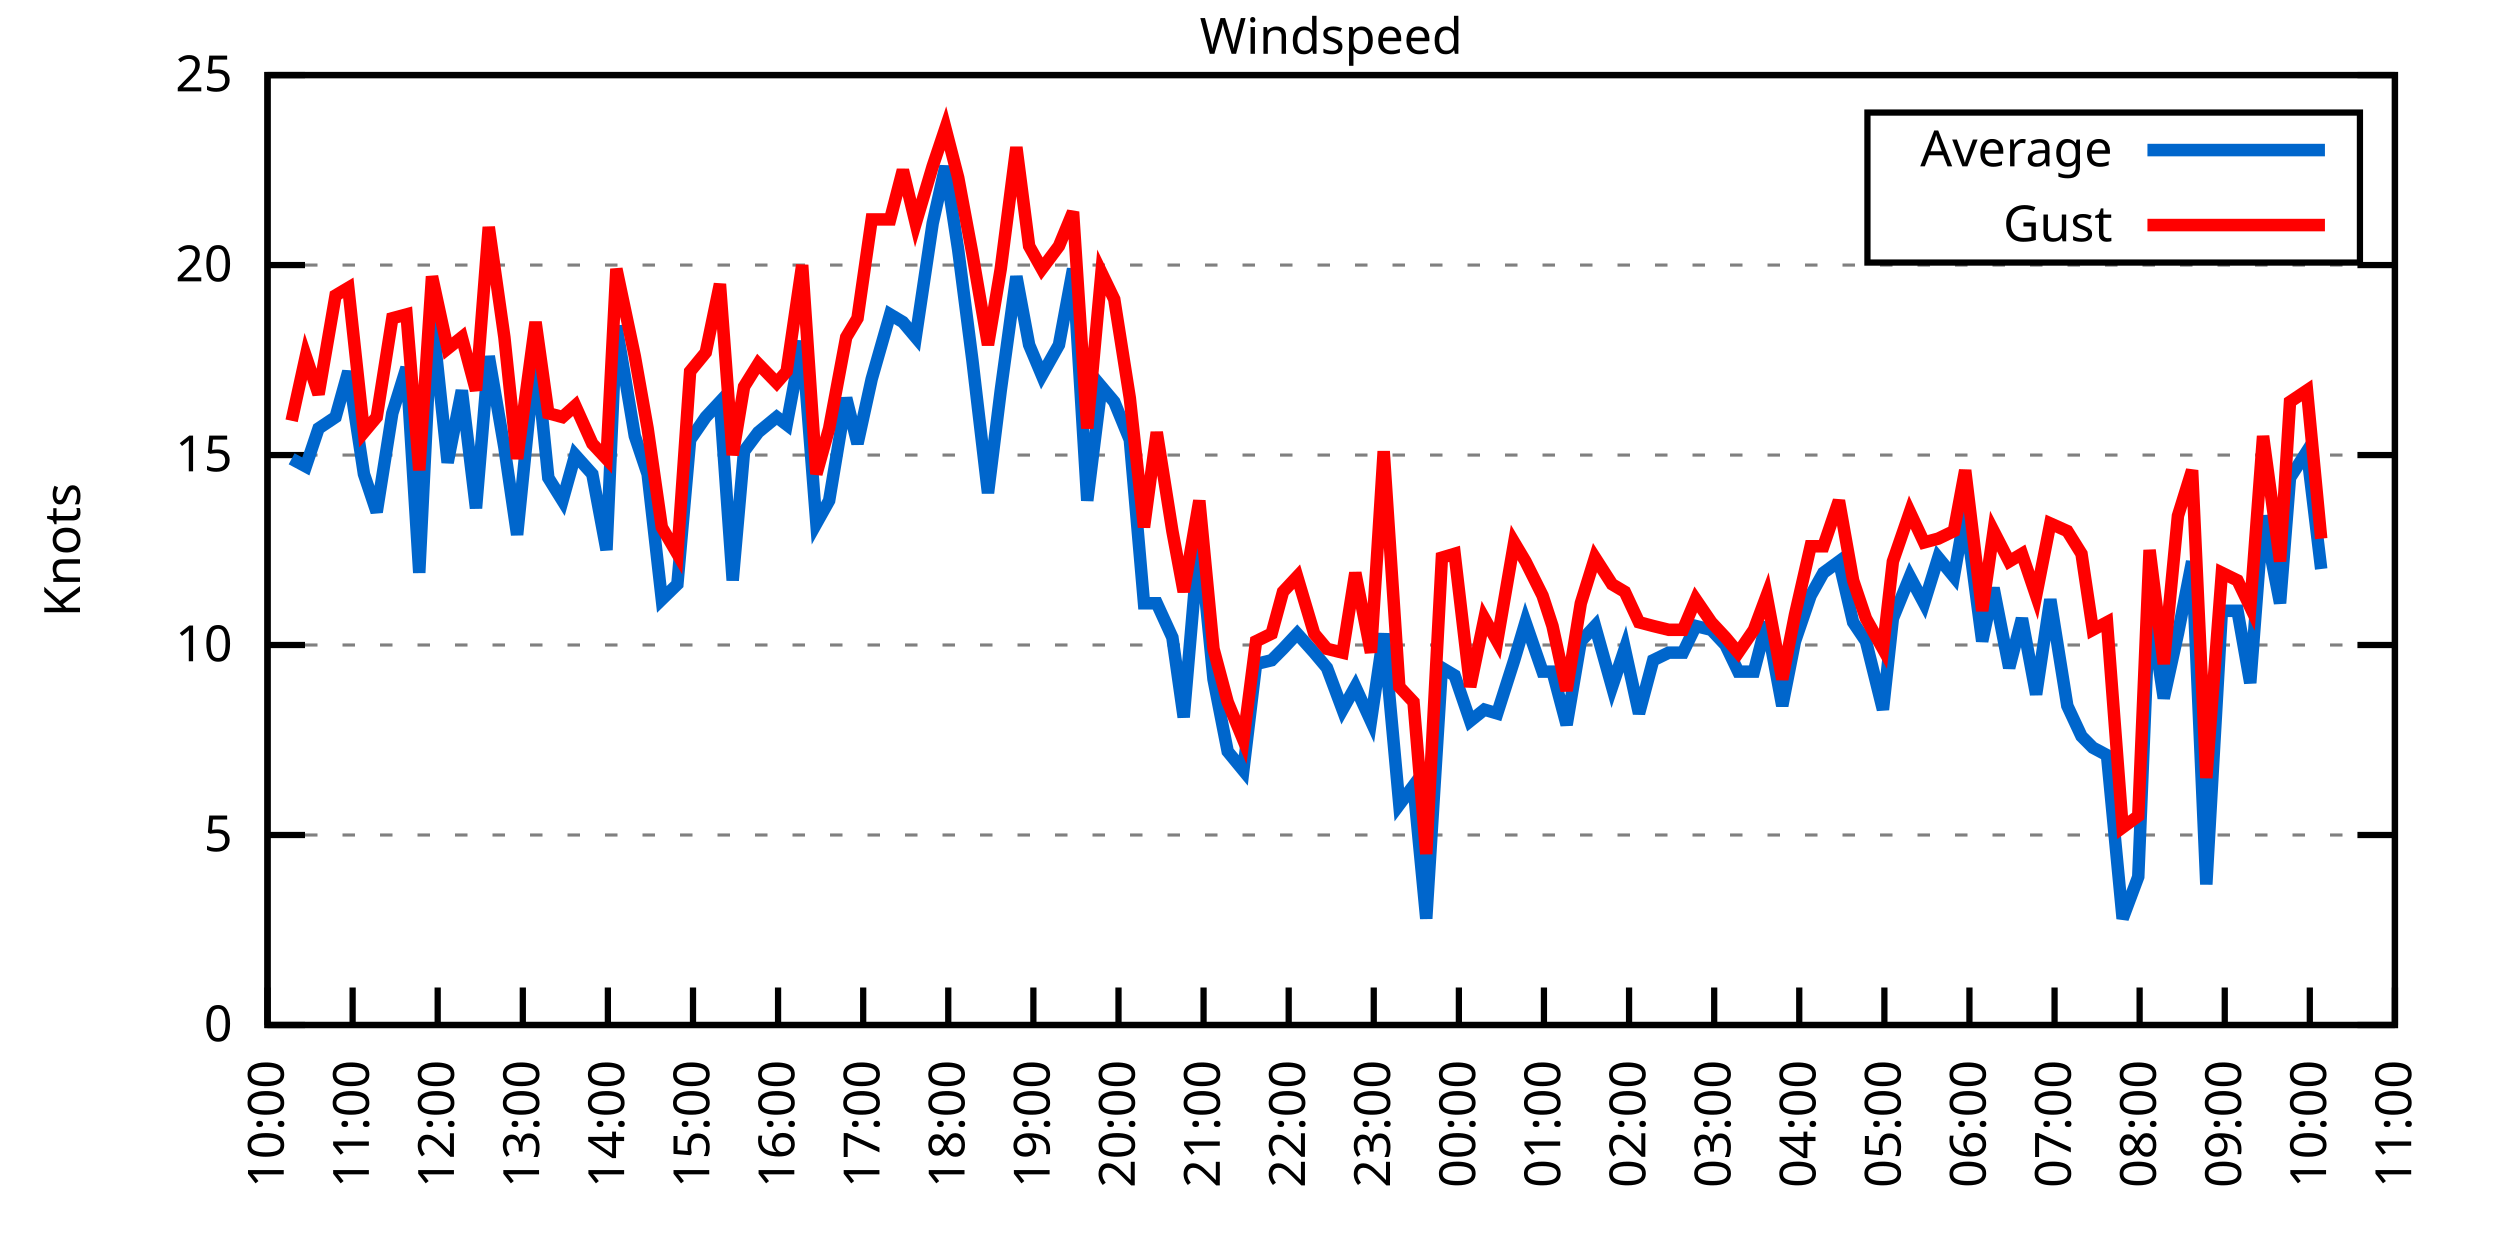
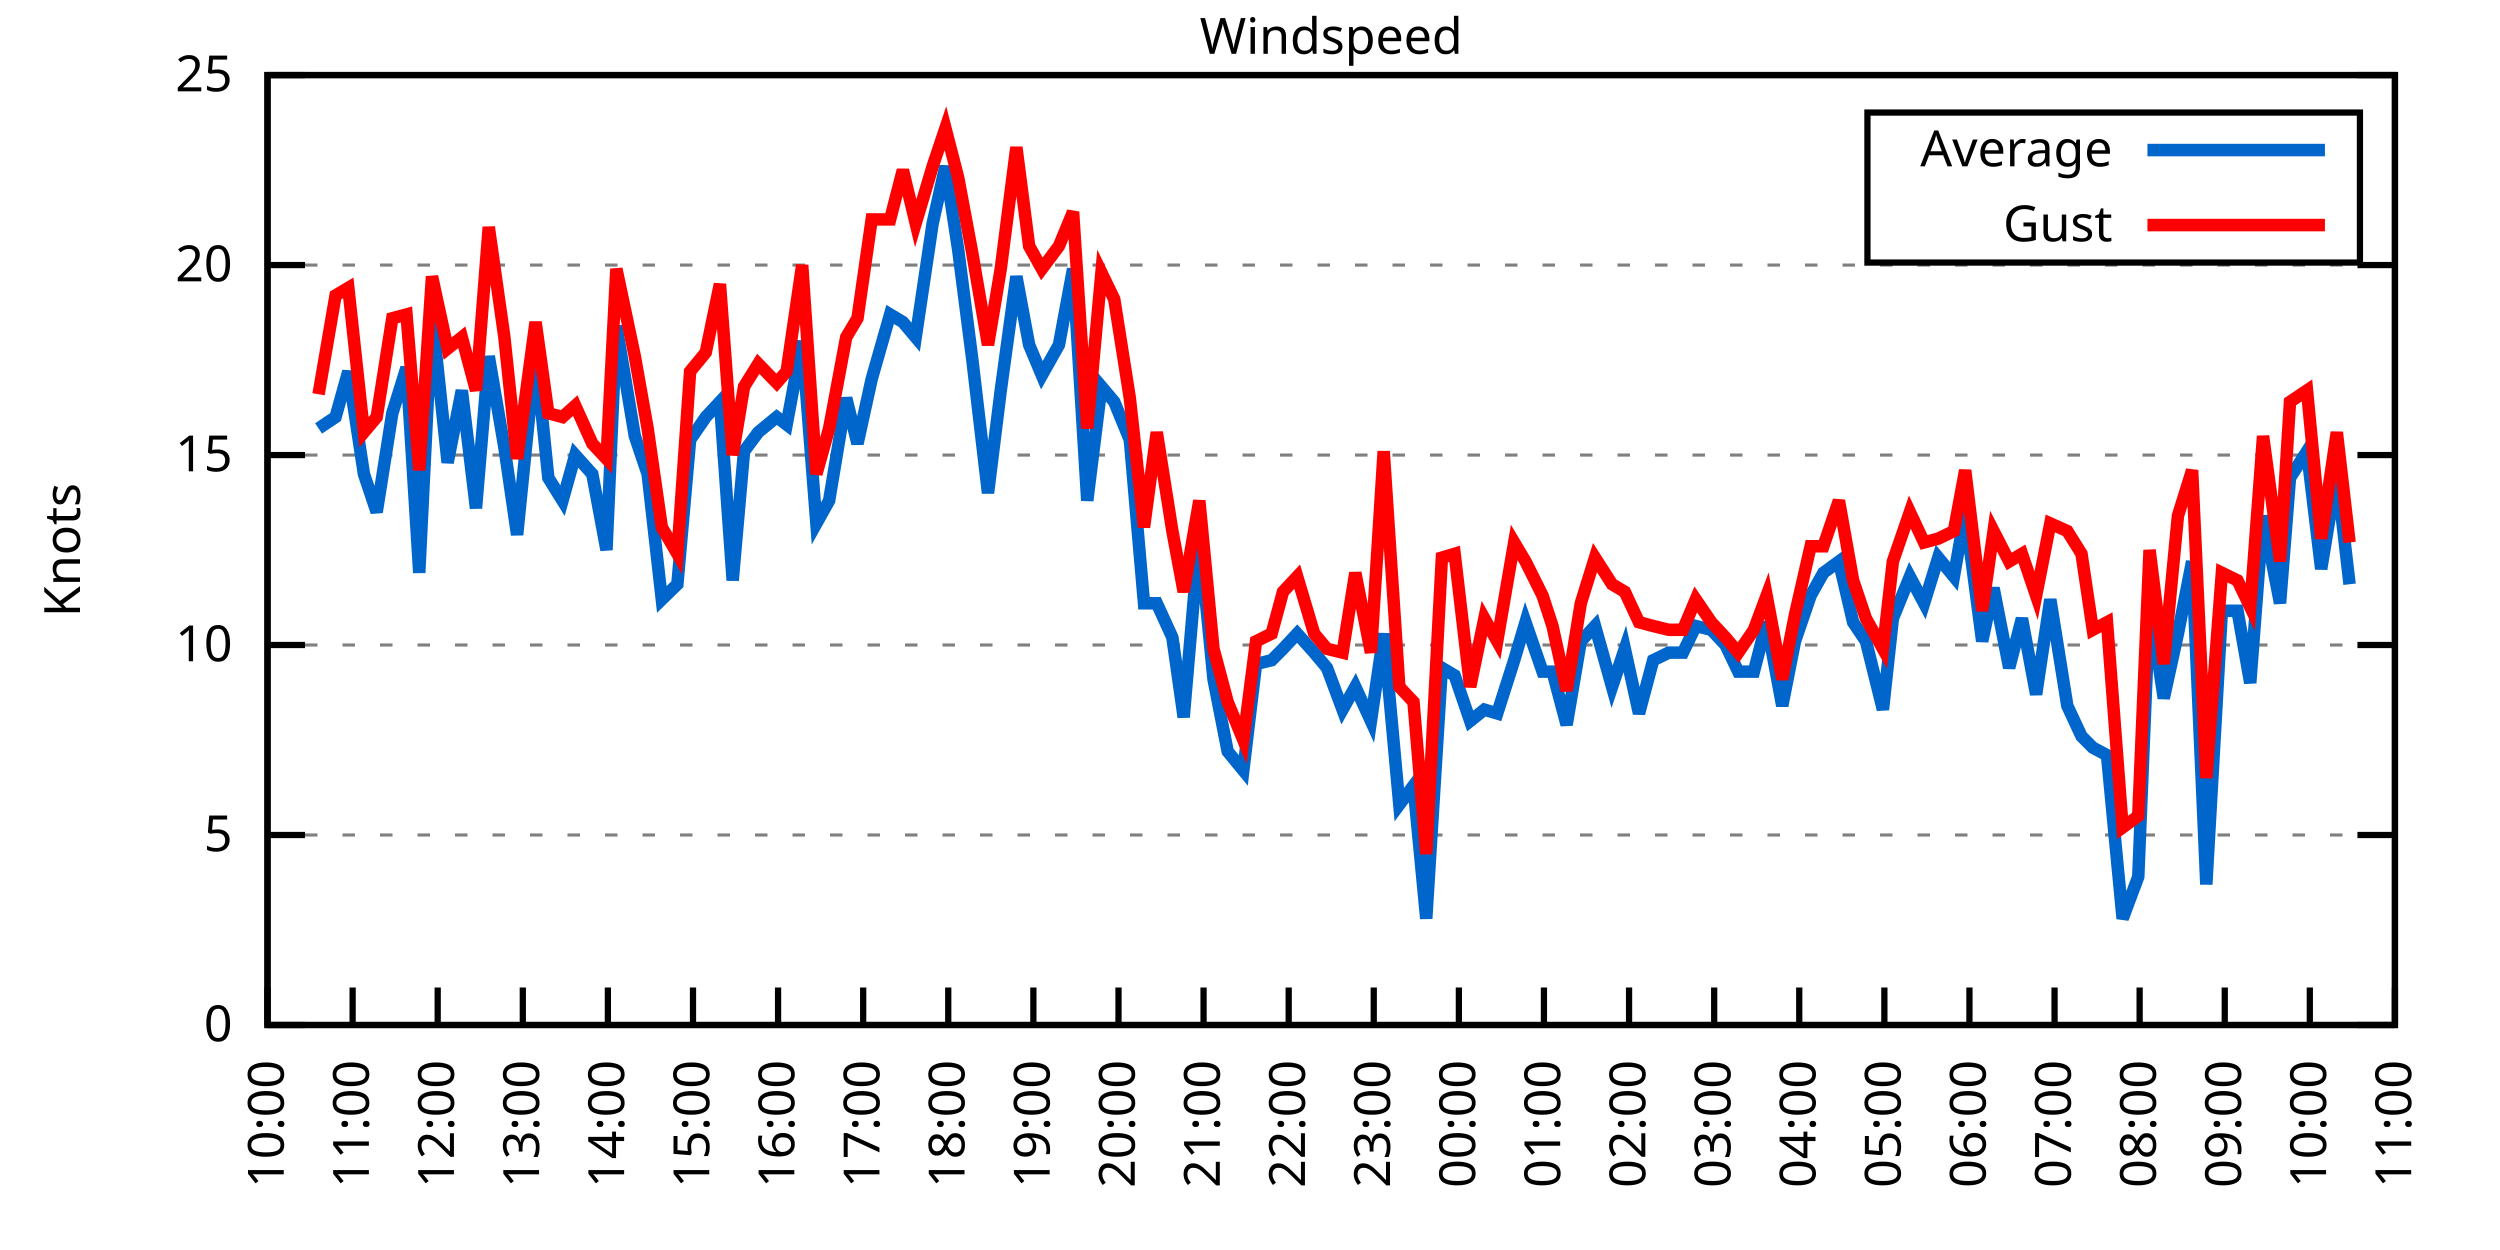
<svg xmlns="http://www.w3.org/2000/svg" xmlns:xlink="http://www.w3.org/1999/xlink" width="400" height="200" viewBox="0 0 400 200">
  <g id="gnuplot_canvas">
    <rect x="0" y="0" width="400" height="200" fill="none" />
    <defs>
      <circle id="gpDot" r="0.5" stroke-width="0.5" stroke="currentColor" />
      <path id="gpPt0" stroke-width="0.333" stroke="currentColor" d="M-1,0 h2 M0,-1 v2" />
      <path id="gpPt1" stroke-width="0.333" stroke="currentColor" d="M-1,-1 L1,1 M1,-1 L-1,1" />
      <path id="gpPt2" stroke-width="0.333" stroke="currentColor" d="M-1,0 L1,0 M0,-1 L0,1 M-1,-1 L1,1 M-1,1 L1,-1" />
      <rect id="gpPt3" stroke-width="0.333" stroke="currentColor" x="-1" y="-1" width="2" height="2" />
      <rect id="gpPt4" stroke-width="0.333" stroke="currentColor" fill="currentColor" x="-1" y="-1" width="2" height="2" />
      <circle id="gpPt5" stroke-width="0.333" stroke="currentColor" cx="0" cy="0" r="1" />
      <use xlink:href="#gpPt5" id="gpPt6" fill="currentColor" stroke="none" />
      <path id="gpPt7" stroke-width="0.333" stroke="currentColor" d="M0,-1.33 L-1.33,0.67 L1.33,0.67 z" />
      <use xlink:href="#gpPt7" id="gpPt8" fill="currentColor" stroke="none" />
      <use xlink:href="#gpPt7" id="gpPt9" stroke="currentColor" transform="rotate(180)" />
      <use xlink:href="#gpPt9" id="gpPt10" fill="currentColor" stroke="none" />
      <use xlink:href="#gpPt3" id="gpPt11" stroke="currentColor" transform="rotate(45)" />
      <use xlink:href="#gpPt11" id="gpPt12" fill="currentColor" stroke="none" />
      <path id="gpPt13" stroke-width="0.333" stroke="currentColor" d="M0,1.330 L1.265,0.411 L0.782,-1.067 L-0.782,-1.076 L-1.265,0.411 z" />
      <use xlink:href="#gpPt13" id="gpPt14" fill="currentColor" stroke="none" />
      <filter id="textbox" filterUnits="objectBoundingBox" x="0" y="0" height="1" width="1">
        <feFlood flood-color="white" flood-opacity="1" result="bgnd" />
        <feComposite in="SourceGraphic" in2="bgnd" operator="atop" />
      </filter>
      <filter id="greybox" filterUnits="objectBoundingBox" x="0" y="0" height="1" width="1">
        <feFlood flood-color="lightgrey" flood-opacity="1" result="grey" />
        <feComposite in="SourceGraphic" in2="grey" operator="atop" />
      </filter>
    </defs>
    <g fill="none" color="white" stroke="currentColor" stroke-width="1.00" stroke-linecap="butt" stroke-linejoin="miter">
</g>
    <g fill="none" color="black" stroke="currentColor" stroke-width="1.00" stroke-linecap="butt" stroke-linejoin="miter">
      <g stroke="none" shape-rendering="crispEdges">
        <polygon fill="rgb(255, 255, 255)" points="42.80,164.00 383.18,164.00 383.18,12.02 42.80,12.02 " />
      </g>
    </g>
    <g fill="none" color="black" stroke="currentColor" stroke-width="1.00" stroke-linecap="butt" stroke-linejoin="miter">
</g>
    <g fill="none" color="black" stroke="black" stroke-width="0.50" stroke-linecap="butt" stroke-linejoin="miter">
</g>
    <g fill="none" color="gray" stroke="currentColor" stroke-width="0.50" stroke-linecap="butt" stroke-linejoin="miter">
      <path stroke="gray" stroke-dasharray="2,4" class="gridline" d="M42.80,164.00 L383.19,164.00  " />
    </g>
    <g fill="none" color="gray" stroke="gray" stroke-width="1.00" stroke-linecap="butt" stroke-linejoin="miter">
</g>
    <g fill="none" color="black" stroke="currentColor" stroke-width="1.00" stroke-linecap="butt" stroke-linejoin="miter">
      <path stroke="black" d="M42.80,164.00 L48.80,164.00 M383.19,164.00 L377.19,164.00  " />
      <g transform="translate(37.20,166.60)" stroke="none" fill="black" font-family="Sans" font-size="8.00" text-anchor="end">
        <text>
          <tspan font-family="Sans"> 0</tspan>
        </text>
      </g>
    </g>
    <g fill="none" color="black" stroke="currentColor" stroke-width="1.00" stroke-linecap="butt" stroke-linejoin="miter">
</g>
    <g fill="none" color="black" stroke="black" stroke-width="0.50" stroke-linecap="butt" stroke-linejoin="miter">
</g>
    <g fill="none" color="gray" stroke="currentColor" stroke-width="0.50" stroke-linecap="butt" stroke-linejoin="miter">
      <path stroke="gray" stroke-dasharray="2,4" class="gridline" d="M42.80,133.60 L383.19,133.60  " />
    </g>
    <g fill="none" color="gray" stroke="gray" stroke-width="1.00" stroke-linecap="butt" stroke-linejoin="miter">
</g>
    <g fill="none" color="black" stroke="currentColor" stroke-width="1.00" stroke-linecap="butt" stroke-linejoin="miter">
      <path stroke="black" d="M42.80,133.60 L48.80,133.60 M383.19,133.60 L377.19,133.60  " />
      <g transform="translate(37.20,136.20)" stroke="none" fill="black" font-family="Sans" font-size="8.00" text-anchor="end">
        <text>
          <tspan font-family="Sans"> 5</tspan>
        </text>
      </g>
    </g>
    <g fill="none" color="black" stroke="currentColor" stroke-width="1.00" stroke-linecap="butt" stroke-linejoin="miter">
</g>
    <g fill="none" color="black" stroke="black" stroke-width="0.50" stroke-linecap="butt" stroke-linejoin="miter">
</g>
    <g fill="none" color="gray" stroke="currentColor" stroke-width="0.50" stroke-linecap="butt" stroke-linejoin="miter">
      <path stroke="gray" stroke-dasharray="2,4" class="gridline" d="M42.80,103.20 L383.19,103.20  " />
    </g>
    <g fill="none" color="gray" stroke="gray" stroke-width="1.00" stroke-linecap="butt" stroke-linejoin="miter">
</g>
    <g fill="none" color="black" stroke="currentColor" stroke-width="1.00" stroke-linecap="butt" stroke-linejoin="miter">
      <path stroke="black" d="M42.80,103.20 L48.80,103.20 M383.19,103.20 L377.19,103.20  " />
      <g transform="translate(37.20,105.80)" stroke="none" fill="black" font-family="Sans" font-size="8.00" text-anchor="end">
        <text>
          <tspan font-family="Sans"> 10</tspan>
        </text>
      </g>
    </g>
    <g fill="none" color="black" stroke="currentColor" stroke-width="1.00" stroke-linecap="butt" stroke-linejoin="miter">
</g>
    <g fill="none" color="black" stroke="black" stroke-width="0.50" stroke-linecap="butt" stroke-linejoin="miter">
</g>
    <g fill="none" color="gray" stroke="currentColor" stroke-width="0.50" stroke-linecap="butt" stroke-linejoin="miter">
      <path stroke="gray" stroke-dasharray="2,4" class="gridline" d="M42.80,72.81 L383.19,72.81  " />
    </g>
    <g fill="none" color="gray" stroke="gray" stroke-width="1.00" stroke-linecap="butt" stroke-linejoin="miter">
</g>
    <g fill="none" color="black" stroke="currentColor" stroke-width="1.00" stroke-linecap="butt" stroke-linejoin="miter">
      <path stroke="black" d="M42.80,72.81 L48.80,72.81 M383.19,72.81 L377.19,72.81  " />
      <g transform="translate(37.20,75.41)" stroke="none" fill="black" font-family="Sans" font-size="8.00" text-anchor="end">
        <text>
          <tspan font-family="Sans"> 15</tspan>
        </text>
      </g>
    </g>
    <g fill="none" color="black" stroke="currentColor" stroke-width="1.00" stroke-linecap="butt" stroke-linejoin="miter">
</g>
    <g fill="none" color="black" stroke="black" stroke-width="0.50" stroke-linecap="butt" stroke-linejoin="miter">
</g>
    <g fill="none" color="gray" stroke="currentColor" stroke-width="0.50" stroke-linecap="butt" stroke-linejoin="miter">
      <path stroke="gray" stroke-dasharray="2,4" class="gridline" d="M42.80,42.41 L383.19,42.41  " />
    </g>
    <g fill="none" color="gray" stroke="gray" stroke-width="1.00" stroke-linecap="butt" stroke-linejoin="miter">
</g>
    <g fill="none" color="black" stroke="currentColor" stroke-width="1.00" stroke-linecap="butt" stroke-linejoin="miter">
      <path stroke="black" d="M42.80,42.41 L48.80,42.41 M383.19,42.41 L377.19,42.41  " />
      <g transform="translate(37.20,45.01)" stroke="none" fill="black" font-family="Sans" font-size="8.00" text-anchor="end">
        <text>
          <tspan font-family="Sans"> 20</tspan>
        </text>
      </g>
    </g>
    <g fill="none" color="black" stroke="currentColor" stroke-width="1.00" stroke-linecap="butt" stroke-linejoin="miter">
</g>
    <g fill="none" color="black" stroke="black" stroke-width="0.50" stroke-linecap="butt" stroke-linejoin="miter">
</g>
    <g fill="none" color="gray" stroke="currentColor" stroke-width="0.50" stroke-linecap="butt" stroke-linejoin="miter">
      <path stroke="gray" stroke-dasharray="2,4" class="gridline" d="M42.80,12.01 L383.19,12.01  " />
    </g>
    <g fill="none" color="gray" stroke="gray" stroke-width="1.00" stroke-linecap="butt" stroke-linejoin="miter">
</g>
    <g fill="none" color="black" stroke="currentColor" stroke-width="1.00" stroke-linecap="butt" stroke-linejoin="miter">
      <path stroke="black" d="M42.80,12.01 L48.80,12.01 M383.19,12.01 L377.19,12.01  " />
      <g transform="translate(37.20,14.61)" stroke="none" fill="black" font-family="Sans" font-size="8.00" text-anchor="end">
        <text>
          <tspan font-family="Sans"> 25</tspan>
        </text>
      </g>
    </g>
    <g fill="none" color="black" stroke="currentColor" stroke-width="1.00" stroke-linecap="butt" stroke-linejoin="miter">
      <path stroke="black" d="M42.80,164.00 L42.80,158.00  " />
      <g transform="translate(45.40,169.60) rotate(270.00)" stroke="none" fill="black" font-family="Sans" font-size="8.00" text-anchor="end">
        <text>
          <tspan font-family="Sans">10:00</tspan>
        </text>
      </g>
    </g>
    <g fill="none" color="black" stroke="currentColor" stroke-width="1.00" stroke-linecap="butt" stroke-linejoin="miter">
      <path stroke="black" d="M56.42,164.00 L56.42,158.00  " />
      <g transform="translate(59.02,169.60) rotate(270.00)" stroke="none" fill="black" font-family="Sans" font-size="8.00" text-anchor="end">
        <text>
          <tspan font-family="Sans">11:00</tspan>
        </text>
      </g>
    </g>
    <g fill="none" color="black" stroke="currentColor" stroke-width="1.00" stroke-linecap="butt" stroke-linejoin="miter">
      <path stroke="black" d="M70.03,164.00 L70.03,158.00  " />
      <g transform="translate(72.63,169.60) rotate(270.00)" stroke="none" fill="black" font-family="Sans" font-size="8.00" text-anchor="end">
        <text>
          <tspan font-family="Sans">12:00</tspan>
        </text>
      </g>
    </g>
    <g fill="none" color="black" stroke="currentColor" stroke-width="1.00" stroke-linecap="butt" stroke-linejoin="miter">
      <path stroke="black" d="M83.65,164.00 L83.65,158.00  " />
      <g transform="translate(86.25,169.60) rotate(270.00)" stroke="none" fill="black" font-family="Sans" font-size="8.00" text-anchor="end">
        <text>
          <tspan font-family="Sans">13:00</tspan>
        </text>
      </g>
    </g>
    <g fill="none" color="black" stroke="currentColor" stroke-width="1.00" stroke-linecap="butt" stroke-linejoin="miter">
      <path stroke="black" d="M97.26,164.00 L97.26,158.00  " />
      <g transform="translate(99.86,169.60) rotate(270.00)" stroke="none" fill="black" font-family="Sans" font-size="8.00" text-anchor="end">
        <text>
          <tspan font-family="Sans">14:00</tspan>
        </text>
      </g>
    </g>
    <g fill="none" color="black" stroke="currentColor" stroke-width="1.00" stroke-linecap="butt" stroke-linejoin="miter">
      <path stroke="black" d="M110.88,164.00 L110.88,158.00  " />
      <g transform="translate(113.48,169.60) rotate(270.00)" stroke="none" fill="black" font-family="Sans" font-size="8.00" text-anchor="end">
        <text>
          <tspan font-family="Sans">15:00</tspan>
        </text>
      </g>
    </g>
    <g fill="none" color="black" stroke="currentColor" stroke-width="1.00" stroke-linecap="butt" stroke-linejoin="miter">
      <path stroke="black" d="M124.49,164.00 L124.49,158.00  " />
      <g transform="translate(127.09,169.60) rotate(270.00)" stroke="none" fill="black" font-family="Sans" font-size="8.00" text-anchor="end">
        <text>
          <tspan font-family="Sans">16:00</tspan>
        </text>
      </g>
    </g>
    <g fill="none" color="black" stroke="currentColor" stroke-width="1.00" stroke-linecap="butt" stroke-linejoin="miter">
      <path stroke="black" d="M138.11,164.00 L138.11,158.00  " />
      <g transform="translate(140.71,169.60) rotate(270.00)" stroke="none" fill="black" font-family="Sans" font-size="8.00" text-anchor="end">
        <text>
          <tspan font-family="Sans">17:00</tspan>
        </text>
      </g>
    </g>
    <g fill="none" color="black" stroke="currentColor" stroke-width="1.00" stroke-linecap="butt" stroke-linejoin="miter">
      <path stroke="black" d="M151.72,164.00 L151.72,158.00  " />
      <g transform="translate(154.32,169.60) rotate(270.00)" stroke="none" fill="black" font-family="Sans" font-size="8.00" text-anchor="end">
        <text>
          <tspan font-family="Sans">18:00</tspan>
        </text>
      </g>
    </g>
    <g fill="none" color="black" stroke="currentColor" stroke-width="1.00" stroke-linecap="butt" stroke-linejoin="miter">
      <path stroke="black" d="M165.34,164.00 L165.34,158.00  " />
      <g transform="translate(167.94,169.60) rotate(270.00)" stroke="none" fill="black" font-family="Sans" font-size="8.00" text-anchor="end">
        <text>
          <tspan font-family="Sans">19:00</tspan>
        </text>
      </g>
    </g>
    <g fill="none" color="black" stroke="currentColor" stroke-width="1.00" stroke-linecap="butt" stroke-linejoin="miter">
      <path stroke="black" d="M178.96,164.00 L178.96,158.00  " />
      <g transform="translate(181.56,169.60) rotate(270.00)" stroke="none" fill="black" font-family="Sans" font-size="8.00" text-anchor="end">
        <text>
          <tspan font-family="Sans">20:00</tspan>
        </text>
      </g>
    </g>
    <g fill="none" color="black" stroke="currentColor" stroke-width="1.00" stroke-linecap="butt" stroke-linejoin="miter">
      <path stroke="black" d="M192.57,164.00 L192.57,158.00  " />
      <g transform="translate(195.17,169.60) rotate(270.00)" stroke="none" fill="black" font-family="Sans" font-size="8.00" text-anchor="end">
        <text>
          <tspan font-family="Sans">21:00</tspan>
        </text>
      </g>
    </g>
    <g fill="none" color="black" stroke="currentColor" stroke-width="1.00" stroke-linecap="butt" stroke-linejoin="miter">
      <path stroke="black" d="M206.19,164.00 L206.19,158.00  " />
      <g transform="translate(208.79,169.60) rotate(270.00)" stroke="none" fill="black" font-family="Sans" font-size="8.00" text-anchor="end">
        <text>
          <tspan font-family="Sans">22:00</tspan>
        </text>
      </g>
    </g>
    <g fill="none" color="black" stroke="currentColor" stroke-width="1.00" stroke-linecap="butt" stroke-linejoin="miter">
      <path stroke="black" d="M219.80,164.00 L219.80,158.00  " />
      <g transform="translate(222.40,169.60) rotate(270.00)" stroke="none" fill="black" font-family="Sans" font-size="8.00" text-anchor="end">
        <text>
          <tspan font-family="Sans">23:00</tspan>
        </text>
      </g>
    </g>
    <g fill="none" color="black" stroke="currentColor" stroke-width="1.00" stroke-linecap="butt" stroke-linejoin="miter">
      <path stroke="black" d="M233.42,164.00 L233.42,158.00  " />
      <g transform="translate(236.02,169.60) rotate(270.00)" stroke="none" fill="black" font-family="Sans" font-size="8.00" text-anchor="end">
        <text>
          <tspan font-family="Sans">00:00</tspan>
        </text>
      </g>
    </g>
    <g fill="none" color="black" stroke="currentColor" stroke-width="1.00" stroke-linecap="butt" stroke-linejoin="miter">
      <path stroke="black" d="M247.03,164.00 L247.03,158.00  " />
      <g transform="translate(249.63,169.60) rotate(270.00)" stroke="none" fill="black" font-family="Sans" font-size="8.00" text-anchor="end">
        <text>
          <tspan font-family="Sans">01:00</tspan>
        </text>
      </g>
    </g>
    <g fill="none" color="black" stroke="currentColor" stroke-width="1.00" stroke-linecap="butt" stroke-linejoin="miter">
      <path stroke="black" d="M260.65,164.00 L260.65,158.00  " />
      <g transform="translate(263.25,169.60) rotate(270.00)" stroke="none" fill="black" font-family="Sans" font-size="8.00" text-anchor="end">
        <text>
          <tspan font-family="Sans">02:00</tspan>
        </text>
      </g>
    </g>
    <g fill="none" color="black" stroke="currentColor" stroke-width="1.00" stroke-linecap="butt" stroke-linejoin="miter">
      <path stroke="black" d="M274.27,164.00 L274.27,158.00  " />
      <g transform="translate(276.87,169.60) rotate(270.00)" stroke="none" fill="black" font-family="Sans" font-size="8.00" text-anchor="end">
        <text>
          <tspan font-family="Sans">03:00</tspan>
        </text>
      </g>
    </g>
    <g fill="none" color="black" stroke="currentColor" stroke-width="1.00" stroke-linecap="butt" stroke-linejoin="miter">
      <path stroke="black" d="M287.88,164.00 L287.88,158.00  " />
      <g transform="translate(290.48,169.60) rotate(270.00)" stroke="none" fill="black" font-family="Sans" font-size="8.00" text-anchor="end">
        <text>
          <tspan font-family="Sans">04:00</tspan>
        </text>
      </g>
    </g>
    <g fill="none" color="black" stroke="currentColor" stroke-width="1.00" stroke-linecap="butt" stroke-linejoin="miter">
      <path stroke="black" d="M301.50,164.00 L301.50,158.00  " />
      <g transform="translate(304.10,169.60) rotate(270.00)" stroke="none" fill="black" font-family="Sans" font-size="8.00" text-anchor="end">
        <text>
          <tspan font-family="Sans">05:00</tspan>
        </text>
      </g>
    </g>
    <g fill="none" color="black" stroke="currentColor" stroke-width="1.00" stroke-linecap="butt" stroke-linejoin="miter">
      <path stroke="black" d="M315.11,164.00 L315.11,158.00  " />
      <g transform="translate(317.71,169.60) rotate(270.00)" stroke="none" fill="black" font-family="Sans" font-size="8.00" text-anchor="end">
        <text>
          <tspan font-family="Sans">06:00</tspan>
        </text>
      </g>
    </g>
    <g fill="none" color="black" stroke="currentColor" stroke-width="1.00" stroke-linecap="butt" stroke-linejoin="miter">
      <path stroke="black" d="M328.73,164.00 L328.73,158.00  " />
      <g transform="translate(331.33,169.60) rotate(270.00)" stroke="none" fill="black" font-family="Sans" font-size="8.00" text-anchor="end">
        <text>
          <tspan font-family="Sans">07:00</tspan>
        </text>
      </g>
    </g>
    <g fill="none" color="black" stroke="currentColor" stroke-width="1.00" stroke-linecap="butt" stroke-linejoin="miter">
      <path stroke="black" d="M342.34,164.00 L342.34,158.00  " />
      <g transform="translate(344.94,169.60) rotate(270.00)" stroke="none" fill="black" font-family="Sans" font-size="8.00" text-anchor="end">
        <text>
          <tspan font-family="Sans">08:00</tspan>
        </text>
      </g>
    </g>
    <g fill="none" color="black" stroke="currentColor" stroke-width="1.00" stroke-linecap="butt" stroke-linejoin="miter">
      <path stroke="black" d="M355.96,164.00 L355.96,158.00  " />
      <g transform="translate(358.56,169.60) rotate(270.00)" stroke="none" fill="black" font-family="Sans" font-size="8.00" text-anchor="end">
        <text>
          <tspan font-family="Sans">09:00</tspan>
        </text>
      </g>
    </g>
    <g fill="none" color="black" stroke="currentColor" stroke-width="1.00" stroke-linecap="butt" stroke-linejoin="miter">
      <path stroke="black" d="M369.57,164.00 L369.57,158.00  " />
      <g transform="translate(372.17,169.60) rotate(270.00)" stroke="none" fill="black" font-family="Sans" font-size="8.00" text-anchor="end">
        <text>
          <tspan font-family="Sans">10:00</tspan>
        </text>
      </g>
    </g>
    <g fill="none" color="black" stroke="currentColor" stroke-width="1.00" stroke-linecap="butt" stroke-linejoin="miter">
      <path stroke="black" d="M383.19,164.00 L383.19,158.00  " />
      <g transform="translate(385.79,169.60) rotate(270.00)" stroke="none" fill="black" font-family="Sans" font-size="8.00" text-anchor="end">
        <text>
          <tspan font-family="Sans">11:00</tspan>
        </text>
      </g>
    </g>
    <g fill="none" color="black" stroke="currentColor" stroke-width="1.00" stroke-linecap="butt" stroke-linejoin="miter">
</g>
    <g fill="none" color="black" stroke="currentColor" stroke-width="1.00" stroke-linecap="butt" stroke-linejoin="miter">
      <path stroke="black" d="M42.80,12.01 L42.80,164.00 L383.19,164.00 L383.19,12.01 L42.80,12.01 Z  " />
    </g>
    <g fill="none" color="black" stroke="currentColor" stroke-width="1.00" stroke-linecap="butt" stroke-linejoin="miter">
</g>
    <g fill="none" color="black" stroke="currentColor" stroke-width="1.00" stroke-linecap="butt" stroke-linejoin="miter">
      <path stroke="black" d="M298.79,42.01 L298.79,18.01 L377.59,18.01 L377.59,42.01 L298.79,42.01 Z  " />
    </g>
    <g id="Windspeed_plot_1">
      <g fill="none" color="white" stroke="black" stroke-width="2.00" stroke-linecap="butt" stroke-linejoin="miter">
</g>
      <g fill="none" color="black" stroke="currentColor" stroke-width="2.00" stroke-linecap="butt" stroke-linejoin="miter">
        <g transform="translate(337.99,26.61)" stroke="none" fill="black" font-family="Sans" font-size="8.00" text-anchor="end">
          <text>
            <tspan font-family="Sans">Average</tspan>
          </text>
        </g>
      </g>
      <g fill="none" color="black" stroke="currentColor" stroke-width="2.00" stroke-linecap="butt" stroke-linejoin="miter">
-         <path stroke="rgb(  0, 102, 204)" d="M343.59,24.01 L371.99,24.01 M46.66,73.41 L48.93,74.63 L50.97,68.55 L53.69,66.73 L55.73,59.43 L58.23,75.85   L60.27,81.93 L62.77,66.12 L65.04,58.82 L67.08,91.65 L69.12,50.31 L71.62,74.02 L73.89,62.47 L76.16,81.32   L78.20,57.00 L80.70,71.59 L82.74,85.57 L85.69,56.39 L87.73,76.45 L90.00,80.10 L92.04,72.81 L94.77,75.85   L97.04,88.00 L98.62,52.14 L101.57,69.77 L103.62,75.85 L105.89,95.91 L108.38,93.48 L110.42,70.37 L112.92,66.73   L115.19,64.29 L117.23,92.87 L119.05,72.20 L121.32,69.16 L124.27,66.73 L125.86,67.94 L128.35,54.57 L130.62,83.75   L132.66,80.10 L135.39,63.69 L137.20,70.98 L139.47,60.65 L142.42,50.31 L144.46,51.53 L146.51,53.96 L149.23,35.72   L151.27,26.60 L153.31,39.98 L155.58,57.61 L158.08,78.89 L160.12,62.47 L162.62,44.23 L164.66,55.18 L166.70,60.04   L169.43,55.18 L171.69,43.02 L173.96,80.10 L176.23,61.86 L178.28,64.29 L180.77,70.37 L183.04,96.52 L185.08,96.52   L187.58,101.99 L189.39,114.76 L191.89,85.57 L194.16,108.68 L196.43,120.23 L198.93,123.27 L200.97,106.24 L203.46,105.64   L205.28,103.81 L207.55,101.38 L210.27,104.42 L212.31,106.85 L214.81,113.54 L216.85,109.89 L219.35,115.36 L221.39,101.38   L223.89,128.74 L226.16,125.70 L228.20,146.98 L230.70,106.85 L232.74,108.07 L235.23,115.36 L237.50,113.54 L239.55,114.15   L242.27,105.64 L244.08,99.56 L246.81,107.46 L248.40,107.46 L250.66,115.97 L252.93,102.60 L255.20,100.16 L257.93,109.89   L259.97,103.81 L262.24,114.15 L264.51,105.64 L267.00,104.42 L269.27,104.42 L271.32,100.16 L273.81,100.77 L276.08,103.20   L278.12,107.46 L280.62,107.46 L282.66,99.56 L285.16,112.93 L287.20,102.60 L289.70,95.30 L291.74,91.65 L294.23,89.83   L296.50,99.56 L298.55,102.60 L301.27,113.54 L302.86,98.95 L305.58,92.26 L307.85,96.52 L310.12,89.22 L312.62,92.26   L314.43,81.93 L317.15,102.60 L318.97,94.08 L321.47,106.85 L323.51,98.95 L325.78,111.11 L328.05,95.91 L330.77,112.93   L333.04,117.80 L334.85,119.62 L337.12,120.83 L339.62,146.98 L342.12,140.29 L343.93,96.52 L346.20,111.72 L348.47,101.38   L350.74,89.83 L353.01,141.51 L355.50,97.73 L358.00,97.73 L360.04,109.28 L362.09,82.53 L364.81,96.52 L366.40,76.45   L369.12,72.20 L371.39,91.04  " />
+         <path stroke="rgb(  0, 102, 204)" d="M343.59,24.01 L371.99,24.01 M50.97,68.55 L53.69,66.73 L55.73,59.43 L58.23,75.85 L60.27,81.93 L62.77,66.12   L65.04,58.82 L67.08,91.65 L69.12,50.31 L71.62,74.02 L73.89,62.47 L76.16,81.32 L78.20,57.00 L80.70,71.59   L82.74,85.57 L85.69,56.39 L87.73,76.45 L90.00,80.10 L92.04,72.81 L94.77,75.85 L97.04,88.00 L98.62,52.14   L101.57,69.77 L103.62,75.85 L105.89,95.91 L108.38,93.48 L110.42,70.37 L112.92,66.73 L115.19,64.29 L117.23,92.87   L119.05,72.20 L121.32,69.16 L124.27,66.73 L125.86,67.94 L128.35,54.57 L130.62,83.75 L132.66,80.10 L135.39,63.69   L137.20,70.98 L139.47,60.65 L142.42,50.31 L144.46,51.53 L146.51,53.96 L149.23,35.72 L151.27,26.60 L153.31,39.98   L155.58,57.61 L158.08,78.89 L160.12,62.47 L162.62,44.23 L164.66,55.18 L166.70,60.04 L169.43,55.18 L171.69,43.02   L173.96,80.10 L176.23,61.86 L178.28,64.29 L180.77,70.37 L183.04,96.52 L185.08,96.52 L187.58,101.99 L189.39,114.76   L191.89,85.57 L194.16,108.68 L196.43,120.23 L198.93,123.27 L200.97,106.24 L203.46,105.64 L205.28,103.81 L207.55,101.38   L210.27,104.42 L212.31,106.85 L214.81,113.54 L216.85,109.89 L219.35,115.36 L221.39,101.38 L223.89,128.74 L226.16,125.70   L228.20,146.98 L230.70,106.85 L232.74,108.07 L235.23,115.36 L237.50,113.54 L239.55,114.15 L242.27,105.64 L244.08,99.56   L246.81,107.46 L248.40,107.46 L250.66,115.97 L252.93,102.60 L255.20,100.16 L257.93,109.89 L259.97,103.81 L262.24,114.15   L264.51,105.64 L267.00,104.42 L269.27,104.42 L271.32,100.16 L273.81,100.77 L276.08,103.20 L278.12,107.46 L280.62,107.46   L282.66,99.56 L285.16,112.93 L287.20,102.60 L289.70,95.30 L291.74,91.65 L294.23,89.83 L296.50,99.56 L298.55,102.60   L301.27,113.54 L302.86,98.95 L305.58,92.26 L307.85,96.52 L310.12,89.22 L312.62,92.26 L314.43,81.93 L317.15,102.60   L318.97,94.08 L321.47,106.85 L323.51,98.95 L325.78,111.11 L328.05,95.91 L330.77,112.93 L333.04,117.80 L334.85,119.62   L337.12,120.83 L339.62,146.98 L342.12,140.29 L343.93,96.52 L346.20,111.72 L348.47,101.38 L350.74,89.83 L353.01,141.51   L355.50,97.73 L358.00,97.73 L360.04,109.28 L362.09,82.53 L364.81,96.52 L366.40,76.45 L369.12,72.20 L371.39,91.04   L373.89,75.85 L375.93,93.48  " />
      </g>
    </g>
    <g id="Windspeed_plot_2">
      <g fill="none" color="black" stroke="currentColor" stroke-width="2.00" stroke-linecap="butt" stroke-linejoin="miter">
        <g transform="translate(337.99,38.61)" stroke="none" fill="black" font-family="Sans" font-size="8.00" text-anchor="end">
          <text>
            <tspan font-family="Sans">Gust</tspan>
          </text>
        </g>
      </g>
      <g fill="none" color="black" stroke="currentColor" stroke-width="2.00" stroke-linecap="butt" stroke-linejoin="miter">
-         <path stroke="rgb(255,   0,   0)" d="M343.59,36.01 L371.99,36.01 M46.66,67.33 L48.93,57.00 L50.97,63.08 L53.69,47.27 L55.73,46.06 L58.23,69.16   L60.27,66.73 L62.77,50.92 L65.04,50.31 L67.08,75.24 L69.12,44.23 L71.62,55.78 L73.89,53.96 L76.16,62.47   L78.20,36.33 L80.70,53.96 L82.74,73.41 L85.69,51.53 L87.73,66.12 L90.00,66.73 L92.04,64.90 L94.77,70.98   L97.04,73.41 L98.62,43.02 L101.57,57.00 L103.62,68.55 L105.89,84.36 L108.38,88.61 L110.42,59.43 L112.92,56.39   L115.19,45.45 L117.23,72.81 L119.05,61.86 L121.32,58.21 L124.27,61.25 L125.86,59.43 L128.35,42.41 L130.62,75.85   L132.66,68.55 L135.39,53.96 L137.20,50.92 L139.47,35.11 L142.42,35.11 L144.46,27.21 L146.51,35.72 L149.23,26.60   L151.27,20.52 L153.31,28.42 L155.58,40.58 L158.08,55.18 L160.12,43.02 L162.62,23.56 L164.66,39.37 L166.70,43.02   L169.43,39.37 L171.69,33.90 L173.96,68.55 L176.23,43.62 L178.28,47.88 L180.77,63.69 L183.04,84.36 L185.08,69.16   L187.58,84.97 L189.39,94.69 L191.89,80.10 L194.16,103.81 L196.43,112.32 L198.93,118.40 L200.97,102.60 L203.46,101.38   L205.28,94.69 L207.55,92.26 L210.27,101.38 L212.31,103.81 L214.81,104.42 L216.85,91.65 L219.35,104.42 L221.39,72.20   L223.89,109.89 L226.16,112.32 L228.20,136.64 L230.70,89.22 L232.74,88.61 L235.23,109.89 L237.50,98.95 L239.55,102.60   L242.27,86.79 L244.08,89.83 L246.81,95.30 L248.40,100.16 L250.66,110.50 L252.93,96.52 L255.20,89.22 L257.93,93.48   L259.97,94.69 L262.24,99.56 L264.51,100.16 L267.00,100.77 L269.27,100.77 L271.32,95.91 L273.81,99.56 L276.08,101.99   L278.12,104.42 L280.62,100.77 L282.66,95.30 L285.16,108.68 L287.20,98.34 L289.70,87.40 L291.74,87.40 L294.23,80.10   L296.50,92.87 L298.55,98.95 L301.27,103.81 L302.86,89.83 L305.58,81.93 L307.85,86.79 L310.12,86.18 L312.62,84.97   L314.43,75.24 L317.15,97.73 L318.97,84.97 L321.47,89.83 L323.51,88.61 L325.78,95.30 L328.05,83.75 L330.77,84.97   L333.04,88.61 L334.85,100.77 L337.12,99.56 L339.62,132.39 L342.12,130.56 L343.93,88.00 L346.20,106.24 L348.47,82.53   L350.74,75.24 L353.01,124.48 L355.50,91.65 L358.00,92.87 L360.04,97.12 L362.09,69.77 L364.81,89.83 L366.40,64.29   L369.12,62.47 L371.39,86.18  " />
+         <path stroke="rgb(255,   0,   0)" d="M343.59,36.01 L371.99,36.01 M50.97,63.08 L53.69,47.27 L55.73,46.06 L58.23,69.16 L60.27,66.73 L62.77,50.92   L65.04,50.31 L67.08,75.24 L69.12,44.23 L71.62,55.78 L73.89,53.96 L76.16,62.47 L78.20,36.33 L80.70,53.96   L82.74,73.41 L85.69,51.53 L87.73,66.12 L90.00,66.73 L92.04,64.90 L94.77,70.98 L97.04,73.41 L98.62,43.02   L101.57,57.00 L103.62,68.55 L105.89,84.36 L108.38,88.61 L110.42,59.43 L112.92,56.39 L115.19,45.45 L117.23,72.81   L119.05,61.86 L121.32,58.21 L124.27,61.25 L125.86,59.43 L128.35,42.41 L130.62,75.85 L132.66,68.55 L135.39,53.96   L137.20,50.92 L139.47,35.11 L142.42,35.11 L144.46,27.21 L146.51,35.72 L149.23,26.60 L151.27,20.52 L153.31,28.42   L155.58,40.58 L158.08,55.18 L160.12,43.02 L162.62,23.56 L164.66,39.37 L166.70,43.02 L169.43,39.37 L171.69,33.90   L173.96,68.55 L176.23,43.62 L178.28,47.88 L180.77,63.69 L183.04,84.36 L185.08,69.16 L187.58,84.97 L189.39,94.69   L191.89,80.10 L194.16,103.81 L196.43,112.32 L198.93,118.40 L200.97,102.60 L203.46,101.38 L205.28,94.69 L207.55,92.26   L210.27,101.38 L212.31,103.81 L214.81,104.42 L216.85,91.65 L219.35,104.42 L221.39,72.20 L223.89,109.89 L226.16,112.32   L228.20,136.64 L230.70,89.22 L232.74,88.61 L235.23,109.89 L237.50,98.95 L239.55,102.60 L242.27,86.79 L244.08,89.83   L246.81,95.30 L248.40,100.16 L250.66,110.50 L252.93,96.52 L255.20,89.22 L257.93,93.48 L259.97,94.69 L262.24,99.56   L264.51,100.16 L267.00,100.77 L269.27,100.77 L271.32,95.91 L273.81,99.56 L276.08,101.99 L278.12,104.42 L280.62,100.77   L282.66,95.30 L285.16,108.68 L287.20,98.34 L289.70,87.40 L291.74,87.40 L294.23,80.10 L296.50,92.87 L298.55,98.95   L301.27,103.81 L302.86,89.83 L305.58,81.93 L307.85,86.79 L310.12,86.18 L312.62,84.97 L314.43,75.24 L317.15,97.73   L318.97,84.97 L321.47,89.83 L323.51,88.61 L325.78,95.30 L328.05,83.75 L330.77,84.97 L333.04,88.61 L334.85,100.77   L337.12,99.56 L339.62,132.39 L342.12,130.56 L343.93,88.00 L346.20,106.24 L348.47,82.53 L350.74,75.24 L353.01,124.48   L355.50,91.65 L358.00,92.87 L360.04,97.12 L362.09,69.77 L364.81,89.83 L366.40,64.29 L369.12,62.47 L371.39,86.18   L373.89,69.16 L375.93,86.79  " />
      </g>
    </g>
    <g fill="none" color="black" stroke="currentColor" stroke-width="2.00" stroke-linecap="butt" stroke-linejoin="miter">
</g>
    <g fill="none" color="black" stroke="black" stroke-width="1.00" stroke-linecap="butt" stroke-linejoin="miter">
</g>
    <g fill="none" color="black" stroke="currentColor" stroke-width="1.00" stroke-linecap="butt" stroke-linejoin="miter">
      <path stroke="black" d="M42.80,12.01 L42.80,164.00 L383.19,164.00 L383.19,12.01 L42.80,12.01 Z  " />
      <g transform="translate(12.80,88.01) rotate(270.00)" stroke="none" fill="black" font-family="Sans" font-size="8.00" text-anchor="middle">
        <text>
          <tspan font-family="Sans">Knots</tspan>
        </text>
      </g>
    </g>
    <g fill="none" color="black" stroke="currentColor" stroke-width="1.00" stroke-linecap="butt" stroke-linejoin="miter">
</g>
    <g fill="none" color="black" stroke="currentColor" stroke-width="1.00" stroke-linecap="butt" stroke-linejoin="miter">
      <g transform="translate(212.99,8.61)" stroke="none" fill="black" font-family="Sans" font-size="8.00" text-anchor="middle">
        <text>
          <tspan font-family="Sans">Windspeed</tspan>
        </text>
      </g>
    </g>
    <g fill="none" color="black" stroke="currentColor" stroke-width="1.00" stroke-linecap="butt" stroke-linejoin="miter">
</g>
  </g>
</svg>
